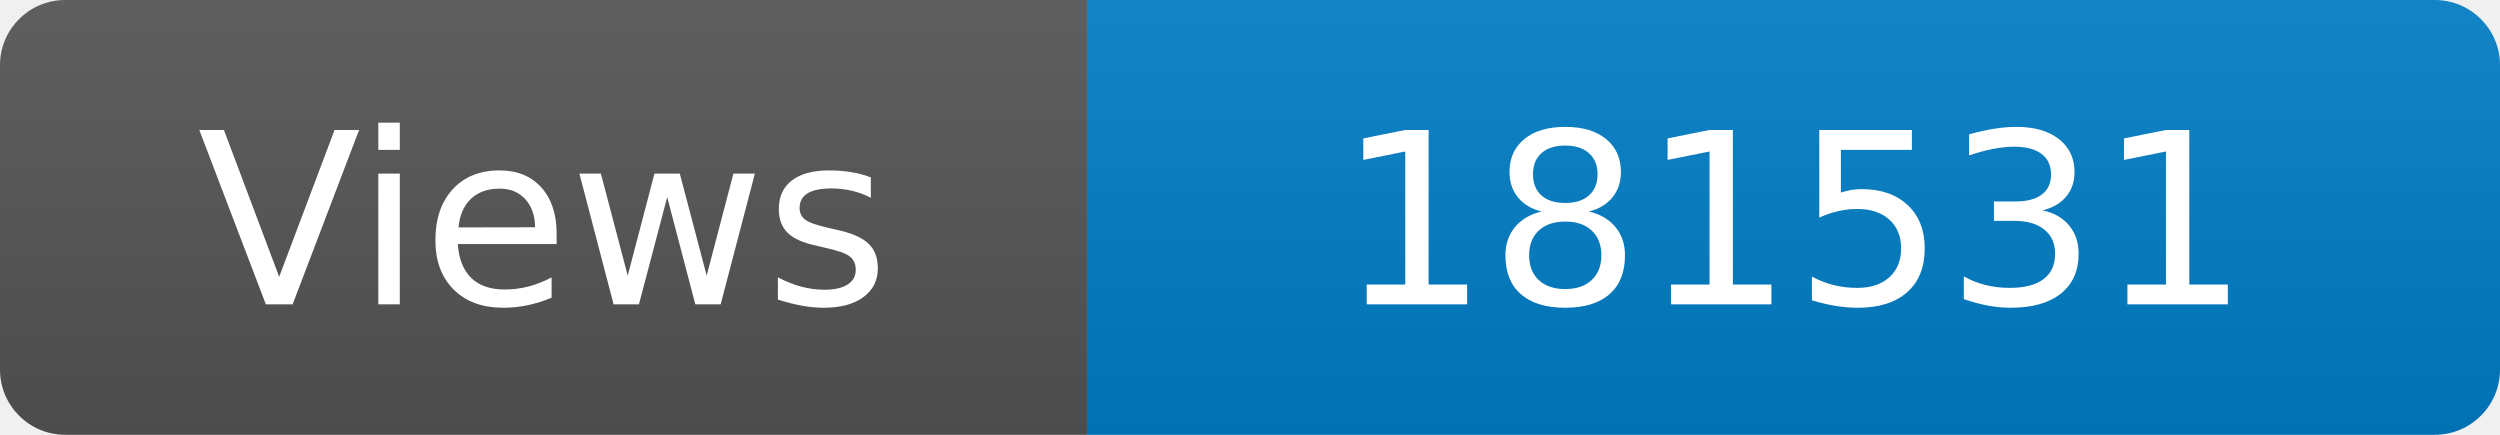
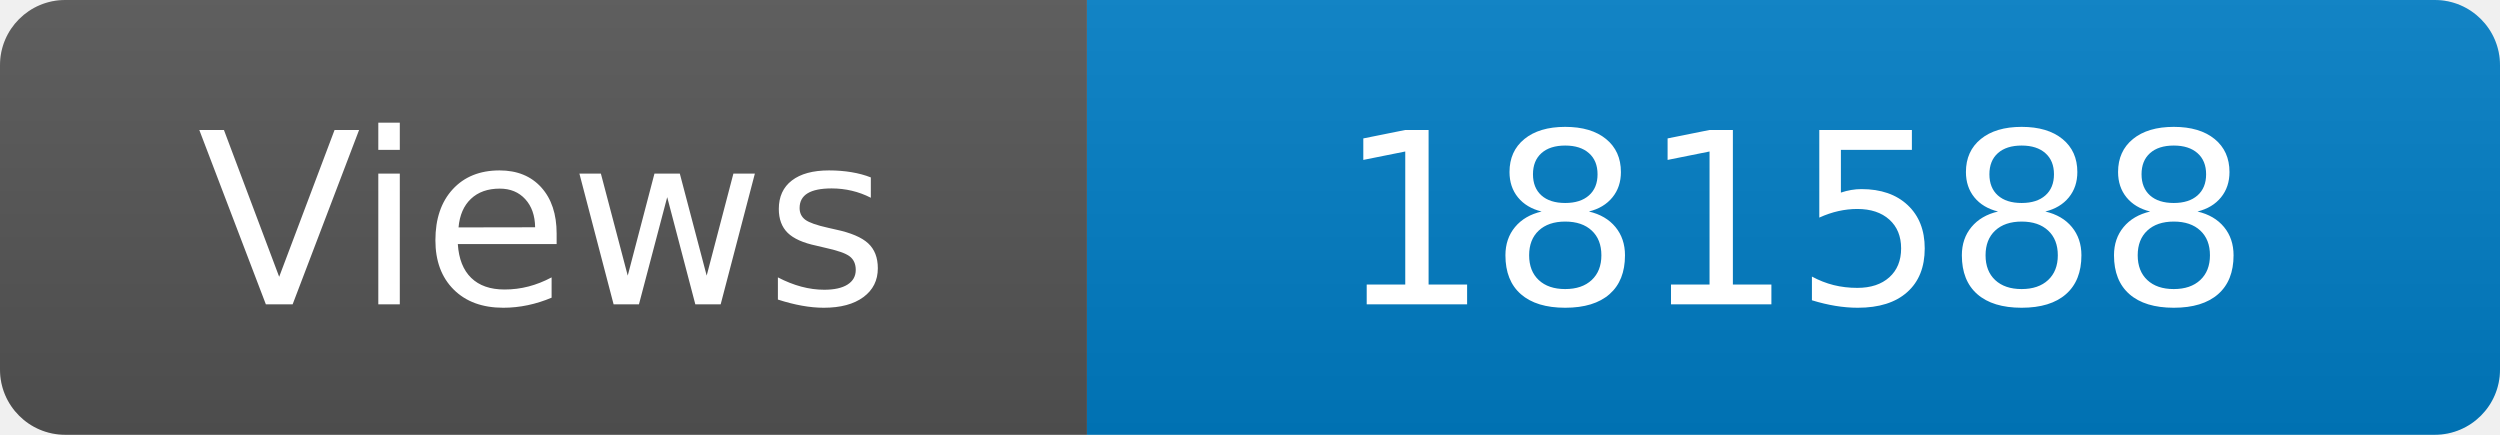
<svg xmlns="http://www.w3.org/2000/svg" width="115" height="20" role="img" aria-label="Maintained?: yes">
  <linearGradient id="s" x2="0" y2="100%">
    <stop offset="0" stop-color="#bbb" stop-opacity=".1" />
    <stop offset="1" stop-opacity=".1" />
  </linearGradient>
  <clipPath id="r">
    <rect width="115" height="20" rx="3" fill="#fff" />
  </clipPath>
  <g clip-path="url(#r)">
    <rect width="50" height="20" fill="#555" />
    <rect x="50" width="160" height="20" fill="#007ec6" />
    <rect width="115" height="20" fill="url(#s)" />
  </g>
  <g fill="#fff" text-anchor="middle" font-family="Verdana,Geneva,DejaVu Sans,sans-serif" font-size="110">
    <text x="250" y="140" transform="scale(.1)" fill="#fff">Views</text>
-     <text x="825" y="140" transform="scale(.1)" fill="#fff">181531</text>
+     <text x="825" y="140" transform="scale(.1)" fill="#fff">181588</text>
  </g>
</svg>
